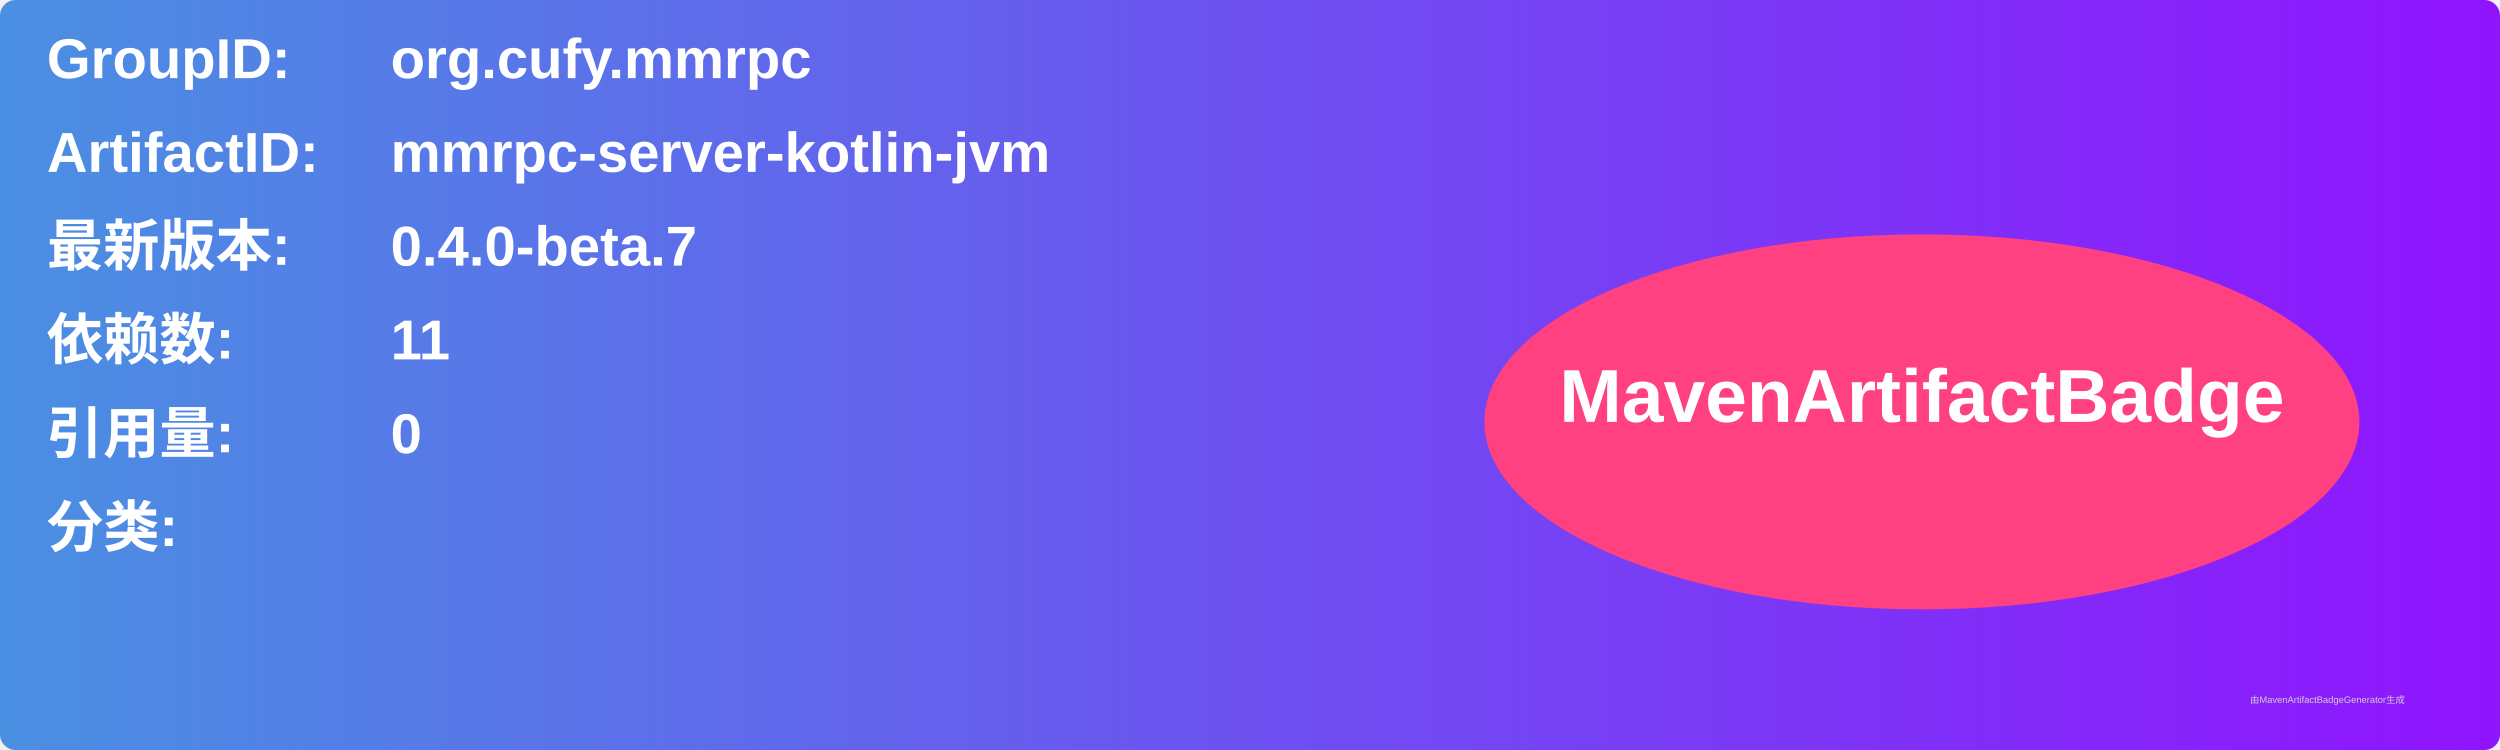
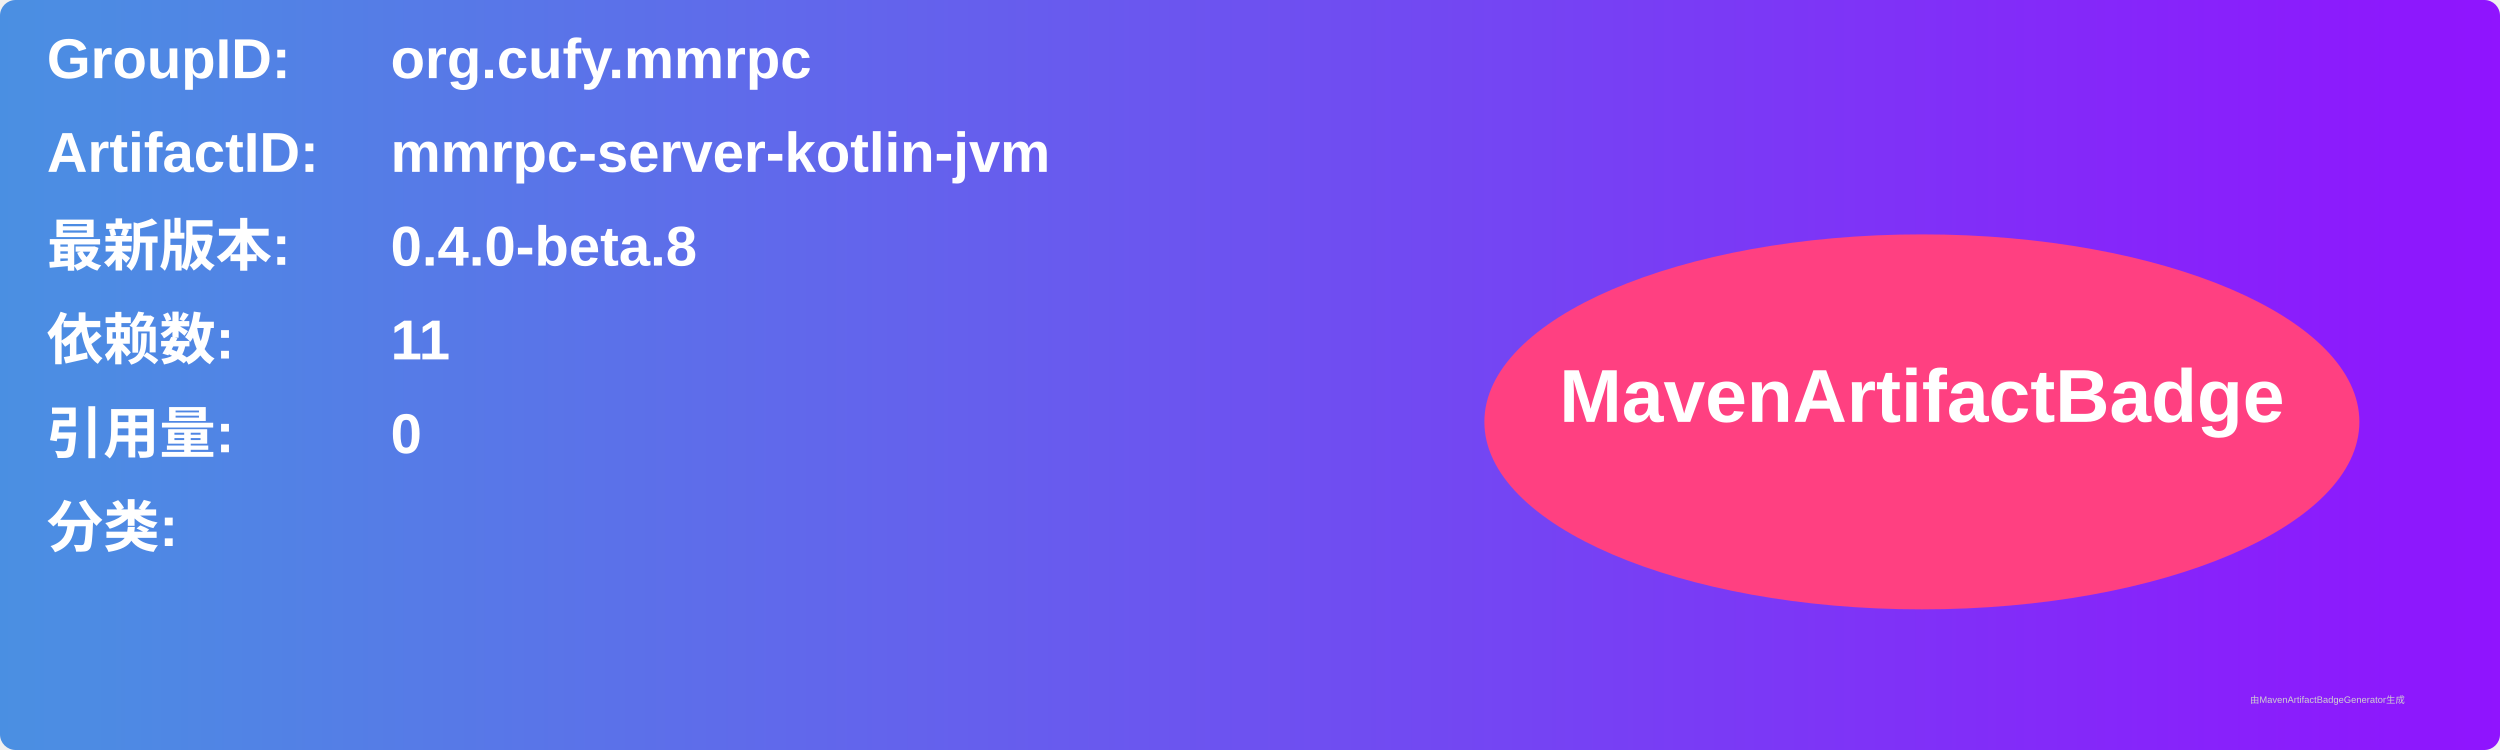
<svg xmlns="http://www.w3.org/2000/svg" width="800" height="240" viewBox="0 0 800 240">
  <linearGradient id="grad" x1="0%" y1="0%" x2="100%" y2="0%">
    <stop offset="0%" stop-color="#4a90e2" />
    <stop offset="100%" stop-color="#9013fe" />
  </linearGradient>
  <rect width="100%" height="100%" rx="5" ry="5" fill="url(#grad)" />
  <g transform="translate(15, 15)">
    <text x="0" y="10" font-family="Arial" font-size="18" fill="white" font-weight="bold" width="260">GroupID:</text>
    <text x="110" y="10" font-family="Arial" font-size="18" fill="white" font-weight="bold" width="460">org.cufy.mmrpc</text>
    <text x="0" y="40" font-family="Arial" font-size="18" fill="white" font-weight="bold" width="260">ArtifactID:</text>
    <text x="110" y="40" font-family="Arial" font-size="18" fill="white" font-weight="bold" width="460">mmrpc-server-kotlin-jvm</text>
    <text x="0" y="70" font-family="Arial" font-size="18" fill="white" font-weight="bold">最新版本:</text>
    <text x="110" y="70" font-family="Arial" font-size="18" fill="white" font-weight="bold">
-       <tspan font-weight="bold">0.4.0-beta.7</tspan>
+       <tspan font-weight="bold">0.4.0-beta.8</tspan>
    </text>
    <text x="0" y="100" font-family="Arial" font-size="18" fill="white" font-weight="bold">依赖数: </text>
    <text x="110" y="100" font-family="Arial" font-size="18" fill="white">
      <tspan font-weight="bold">11</tspan>
    </text>
    <text x="0" y="130" font-family="Arial" font-size="18" fill="white" font-weight="bold">引用量: </text>
    <text x="110" y="130" font-family="Arial" font-size="18" fill="white">
      <tspan font-weight="bold">0</tspan>
    </text>
    <text x="0" y="160" font-family="Arial" font-size="18" fill="white" font-weight="bold">分类:</text>
    <text x="10" y="190" font-family="Arial" font-size="10" fill="white">
      <tspan font-weight="bold" />
    </text>
    <ellipse cx="600" cy="120" rx="140" ry="60" fill="#ff4081" />
    <text x="600" y="120" text-anchor="middle" font-family="Arial" font-size="24" fill="white" font-weight="bold">MavenArtifactBadge</text>
  </g>
  <text x="720" y="225" font-family="Arial" font-size="3" fill="#d0d0d0">由MavenArtifactBadgeGenerator生成</text>
</svg>
